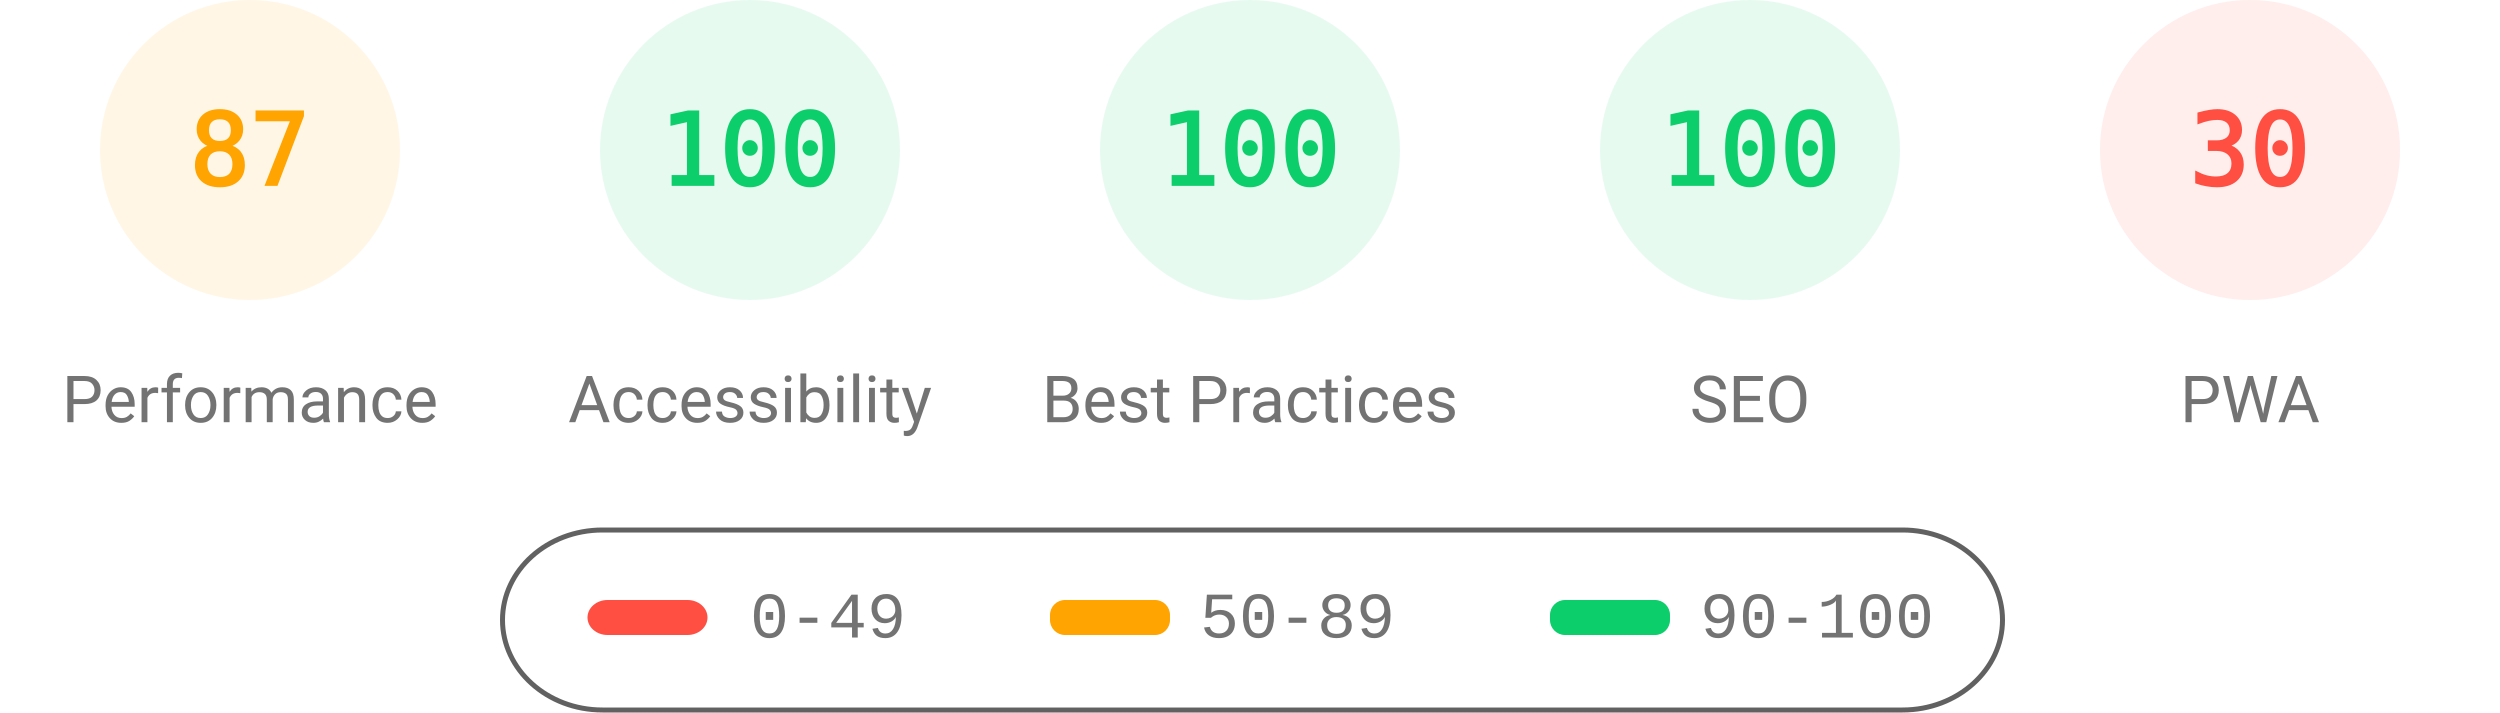
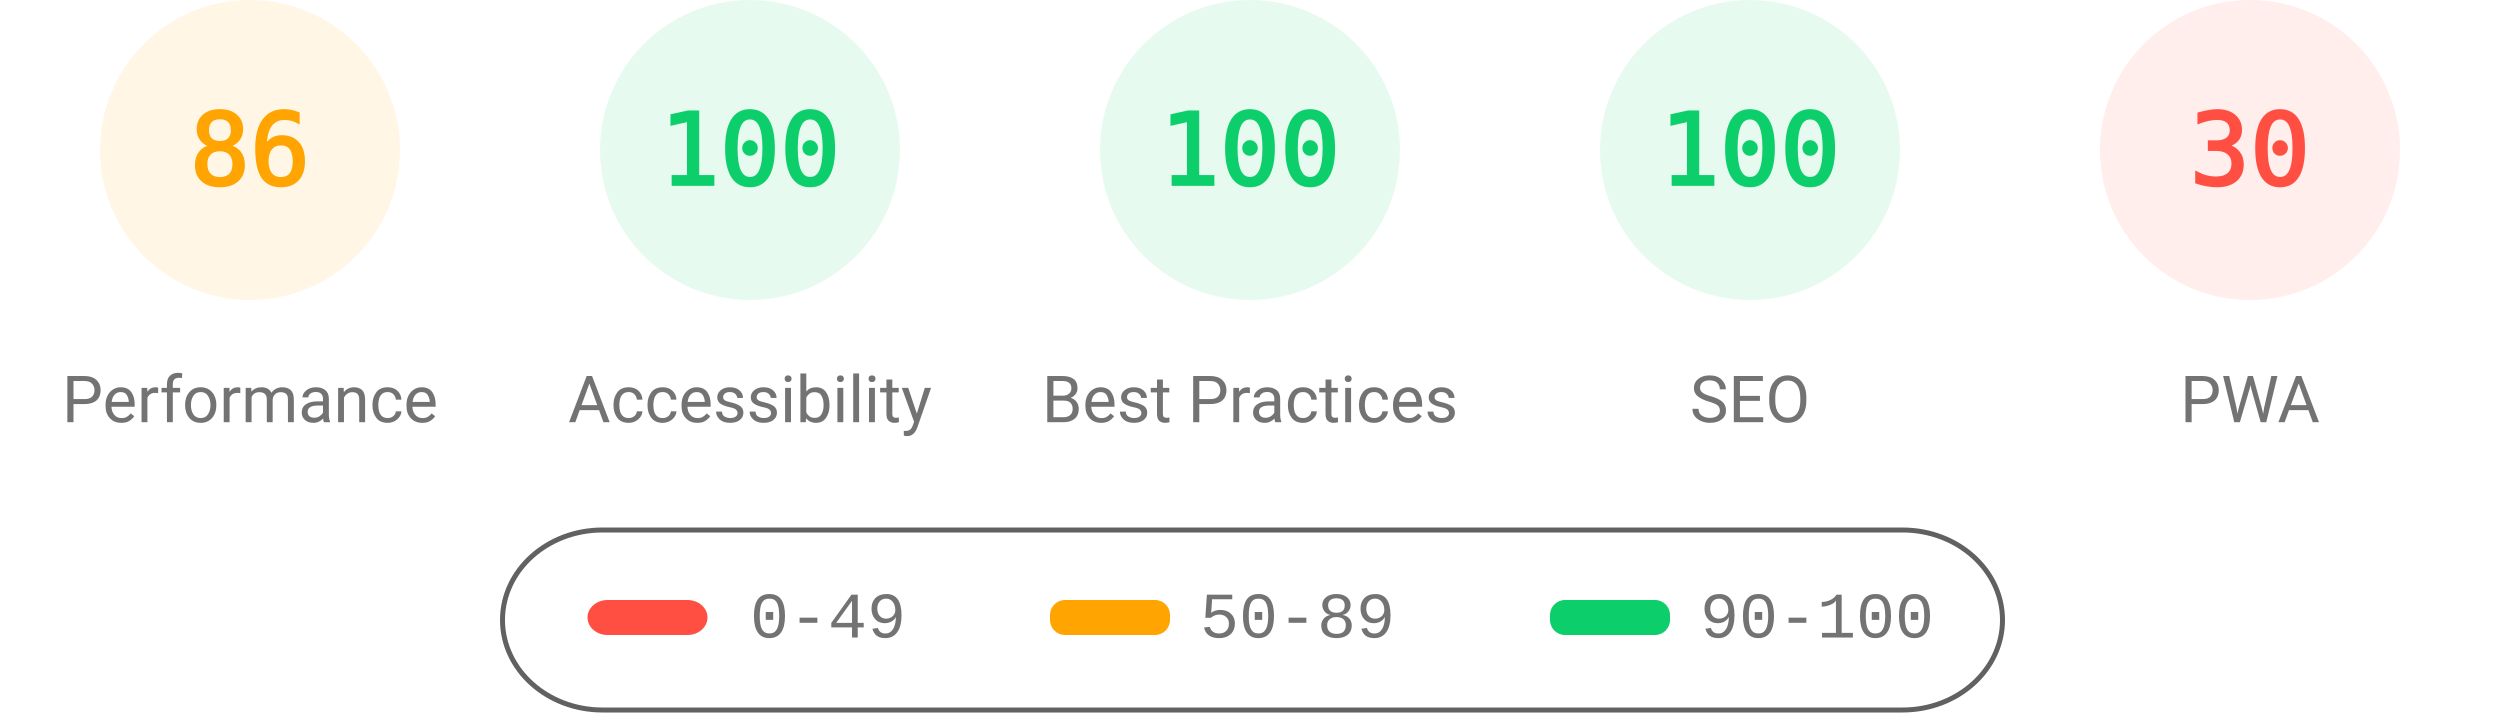
<svg xmlns="http://www.w3.org/2000/svg" fill="none" width="1000" height="285">
  <style>.gauge-base{opacity:.1}.gauge-arc{fill:none;animation-delay:250ms;stroke-linecap:round;transform:rotate(-90deg);transform-origin:100px 60px;animation:load-gauge 1s ease forwards}.guage-text{font-size:40px;font-family:monospace;text-align:center}.guage-red{color:#ff4e42;fill:#ff4e42;stroke:#ff4e42}.guage-orange{color:#ffa400;fill:#ffa400;stroke:#ffa400}.guage-green{color:#0cce6b;fill:#0cce6b;stroke:#0cce6b}.guage-undefined{color:#5c5c5c;fill:#5c5c5c;stroke:#5c5c5c}.guage-title{color:#737373;fill:#737373;stroke:none;font-size:26px;line-height:26px;font-family:Roboto,Halvetica,Arial,sans-serif}@keyframes load-gauge{from{stroke-dasharray:0 352.858}}</style>
  <svg class="guage-div guage-perf guage-orange" viewBox="0 0 200 200" width="200" height="200">
    <circle class="gauge-base" r="56" cx="100" cy="60" stroke-width="8" />
-     <circle class="gauge-arc guage-arc-1" r="56" cx="100" cy="60" stroke-width="8" style="stroke-dasharray:306.116,351.858" />
-     <text class="guage-text" x="100" y="60" alignment-baseline="central" dominant-baseline="central" text-anchor="middle">87</text>
+     <circle class="gauge-arc guage-arc-1" r="56" cx="100" cy="60" stroke-width="8" style="stroke-dasharray:302.598,351.858" />
+     <text class="guage-text" x="100" y="60" alignment-baseline="central" dominant-baseline="central" text-anchor="middle">86</text>
    <text class="guage-title" x="100" y="160" alignment-baseline="central" dominant-baseline="central" text-anchor="middle">Performance</text>
  </svg>
  <svg class="guage-div guage-acc guage-green" viewBox="0 0 200 200" width="200" height="200" x="200">
    <circle class="gauge-base" r="56" cx="100" cy="60" stroke-width="8" />
    <circle class="gauge-arc guage-arc-2" r="56" cx="100" cy="60" stroke-width="8" style="stroke-dasharray:351.858,351.858" />
    <text class="guage-text" x="100" y="60" alignment-baseline="central" dominant-baseline="central" text-anchor="middle">100</text>
    <text class="guage-title" x="100" y="160" alignment-baseline="central" dominant-baseline="central" text-anchor="middle">Accessibility</text>
  </svg>
  <svg class="guage-div guage-best guage-green" viewBox="0 0 200 200" width="200" height="200" x="400">
    <circle class="gauge-base" r="56" cx="100" cy="60" stroke-width="8" />
    <circle class="gauge-arc guage-arc-3" r="56" cx="100" cy="60" stroke-width="8" style="stroke-dasharray:351.858,351.858" />
    <text class="guage-text" x="100" y="60" alignment-baseline="central" dominant-baseline="central" text-anchor="middle">100</text>
    <text class="guage-title" x="100" y="160" alignment-baseline="central" dominant-baseline="central" text-anchor="middle">Best Practices</text>
  </svg>
  <svg class="guage-div guage-seo guage-green" viewBox="0 0 200 200" width="200" height="200" x="600">
    <circle class="gauge-base" r="56" cx="100" cy="60" stroke-width="8" />
    <circle class="gauge-arc guage-arc-4" r="56" cx="100" cy="60" stroke-width="8" style="stroke-dasharray:351.858,351.858" />
    <text class="guage-text" x="100" y="60" alignment-baseline="central" dominant-baseline="central" text-anchor="middle">100</text>
    <text class="guage-title" x="100" y="160" alignment-baseline="central" dominant-baseline="central" text-anchor="middle">SEO</text>
  </svg>
  <svg class="guage-div guage-pwa guage-red" viewBox="0 0 200 200" width="200" height="200" x="800">
    <circle class="gauge-base" r="56" cx="100" cy="60" stroke-width="8" />
    <circle class="gauge-arc guage-arc-4" r="56" cx="100" cy="60" stroke-width="8" style="stroke-dasharray:105.557,351.858" />
    <text class="guage-text" x="100" y="60" alignment-baseline="central" dominant-baseline="central" text-anchor="middle">30</text>
    <text class="guage-title" x="100" y="160" alignment-baseline="central" dominant-baseline="central" text-anchor="middle">PWA</text>
  </svg>
  <svg width="604" height="76" x="200" y="210">
    <path fill="none" id="canvas_background" d="M-1-1h604v80H-1z" />
    <rect fill-opacity="0" stroke="#616161" stroke-width="2" rx="40" id="svg_2" height="72" width="600" y="2" x="1" fill="#000" />
    <rect stroke="#000" rx="8" id="svg_3" height="14" width="48" y="30" x="35" stroke-opacity="null" stroke-width="0" fill="#ff4e42" />
    <rect stroke="#000" rx="6" id="svg_4" height="14" width="48" y="30" x="220" stroke-opacity="null" stroke-width="0" fill="#ffa400" />
    <rect stroke="#000" rx="6" id="svg_5" height="14" width="48" y="30" x="420" stroke-opacity="null" stroke-width="0" fill="#0cce6b" />
    <text xml:space="preserve" text-anchor="start" font-family="'Courier New', Courier, monospace" font-size="26" id="svg_6" y="45" x="100" stroke-opacity="null" stroke-width="0" stroke="#000" fill="#737373">0-49</text>
    <text xml:space="preserve" text-anchor="start" font-family="'Courier New', Courier, monospace" font-size="26" id="svg_7" y="45" x="280" stroke-opacity="null" stroke-width="0" stroke="#000" fill="#737373">50-89</text>
    <text xml:space="preserve" text-anchor="start" font-family="'Courier New', Courier, monospace" font-size="26" id="svg_8" y="45" x="480" stroke-opacity="null" stroke-width="0" stroke="#000" fill="#737373">90-100</text>
  </svg>
</svg>
